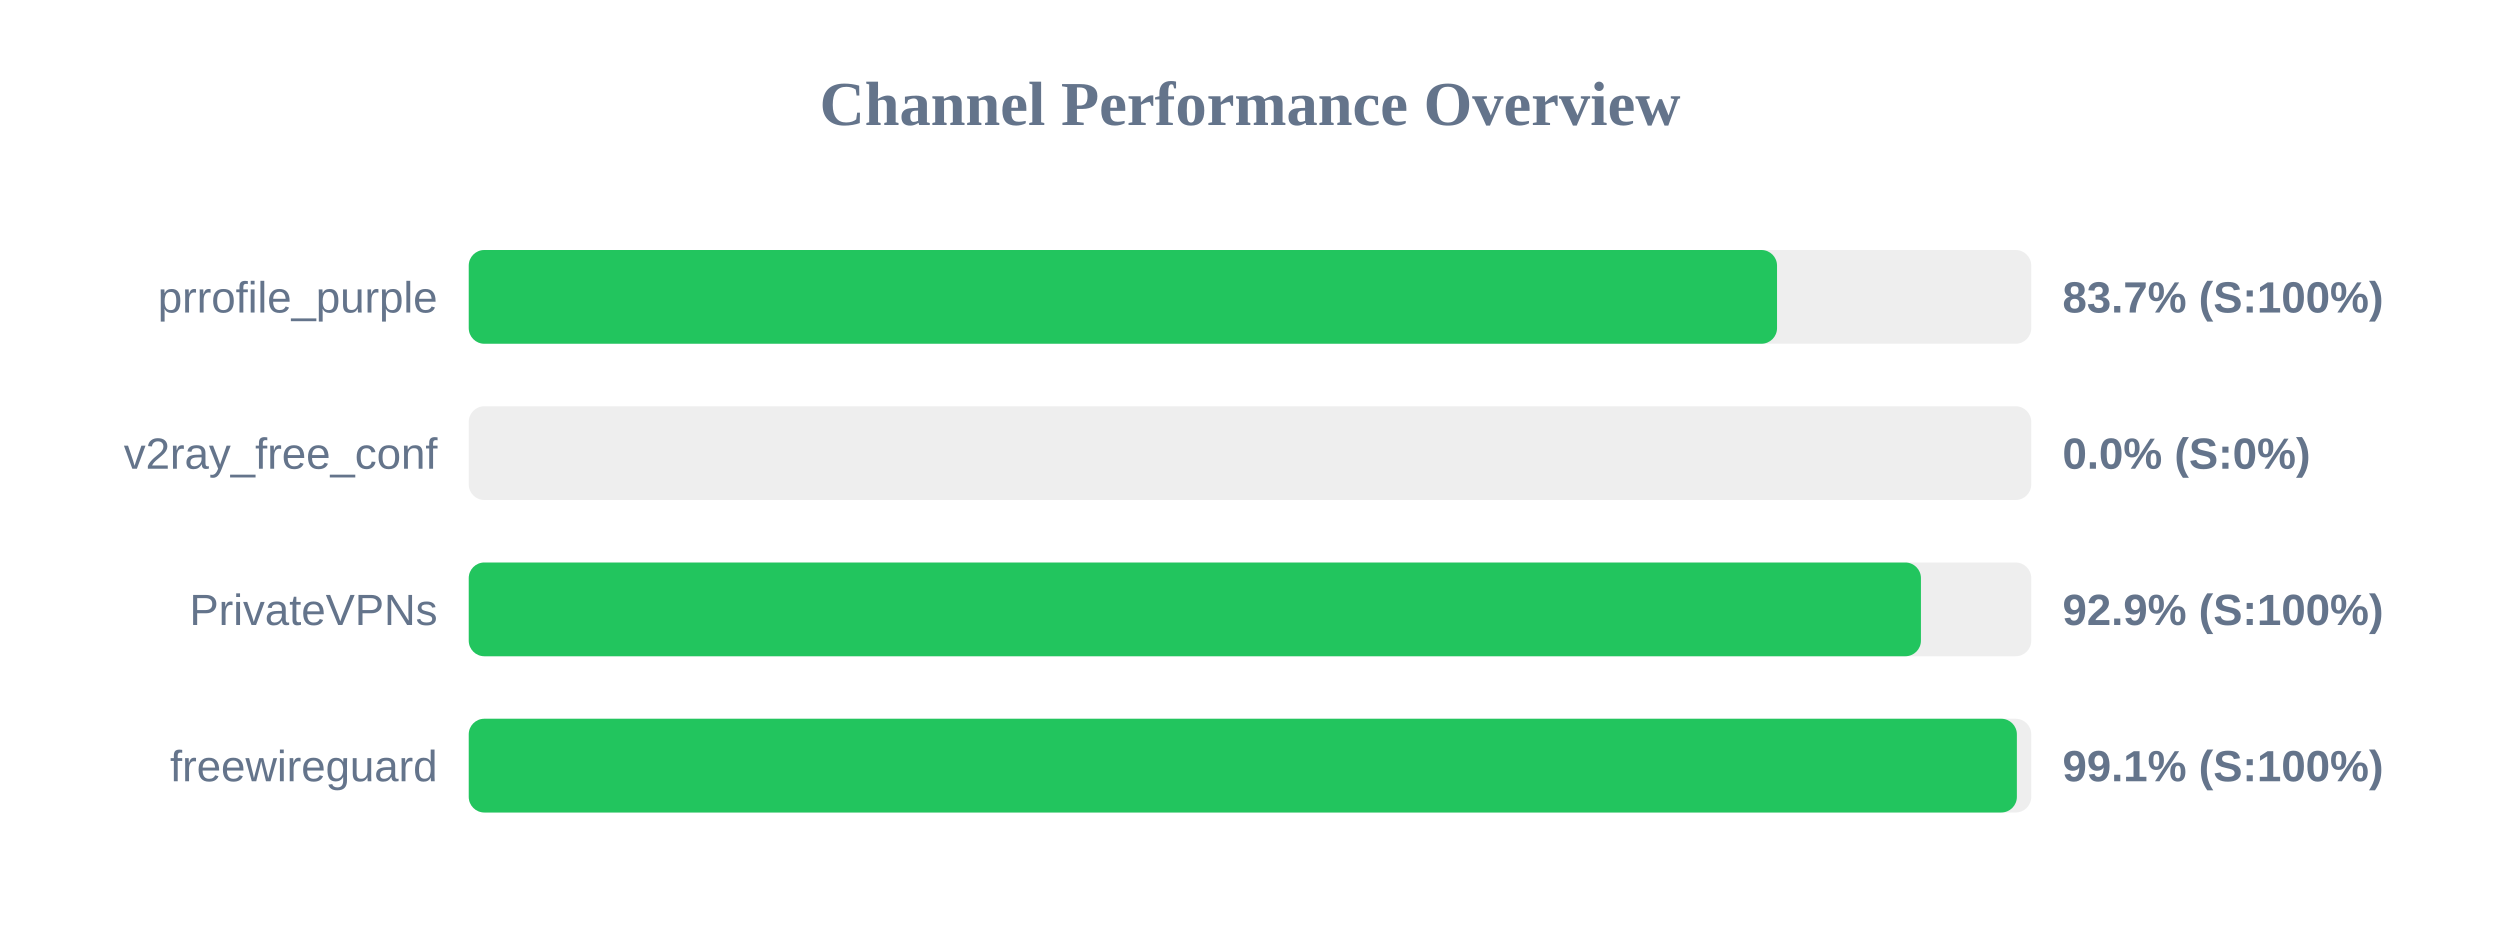
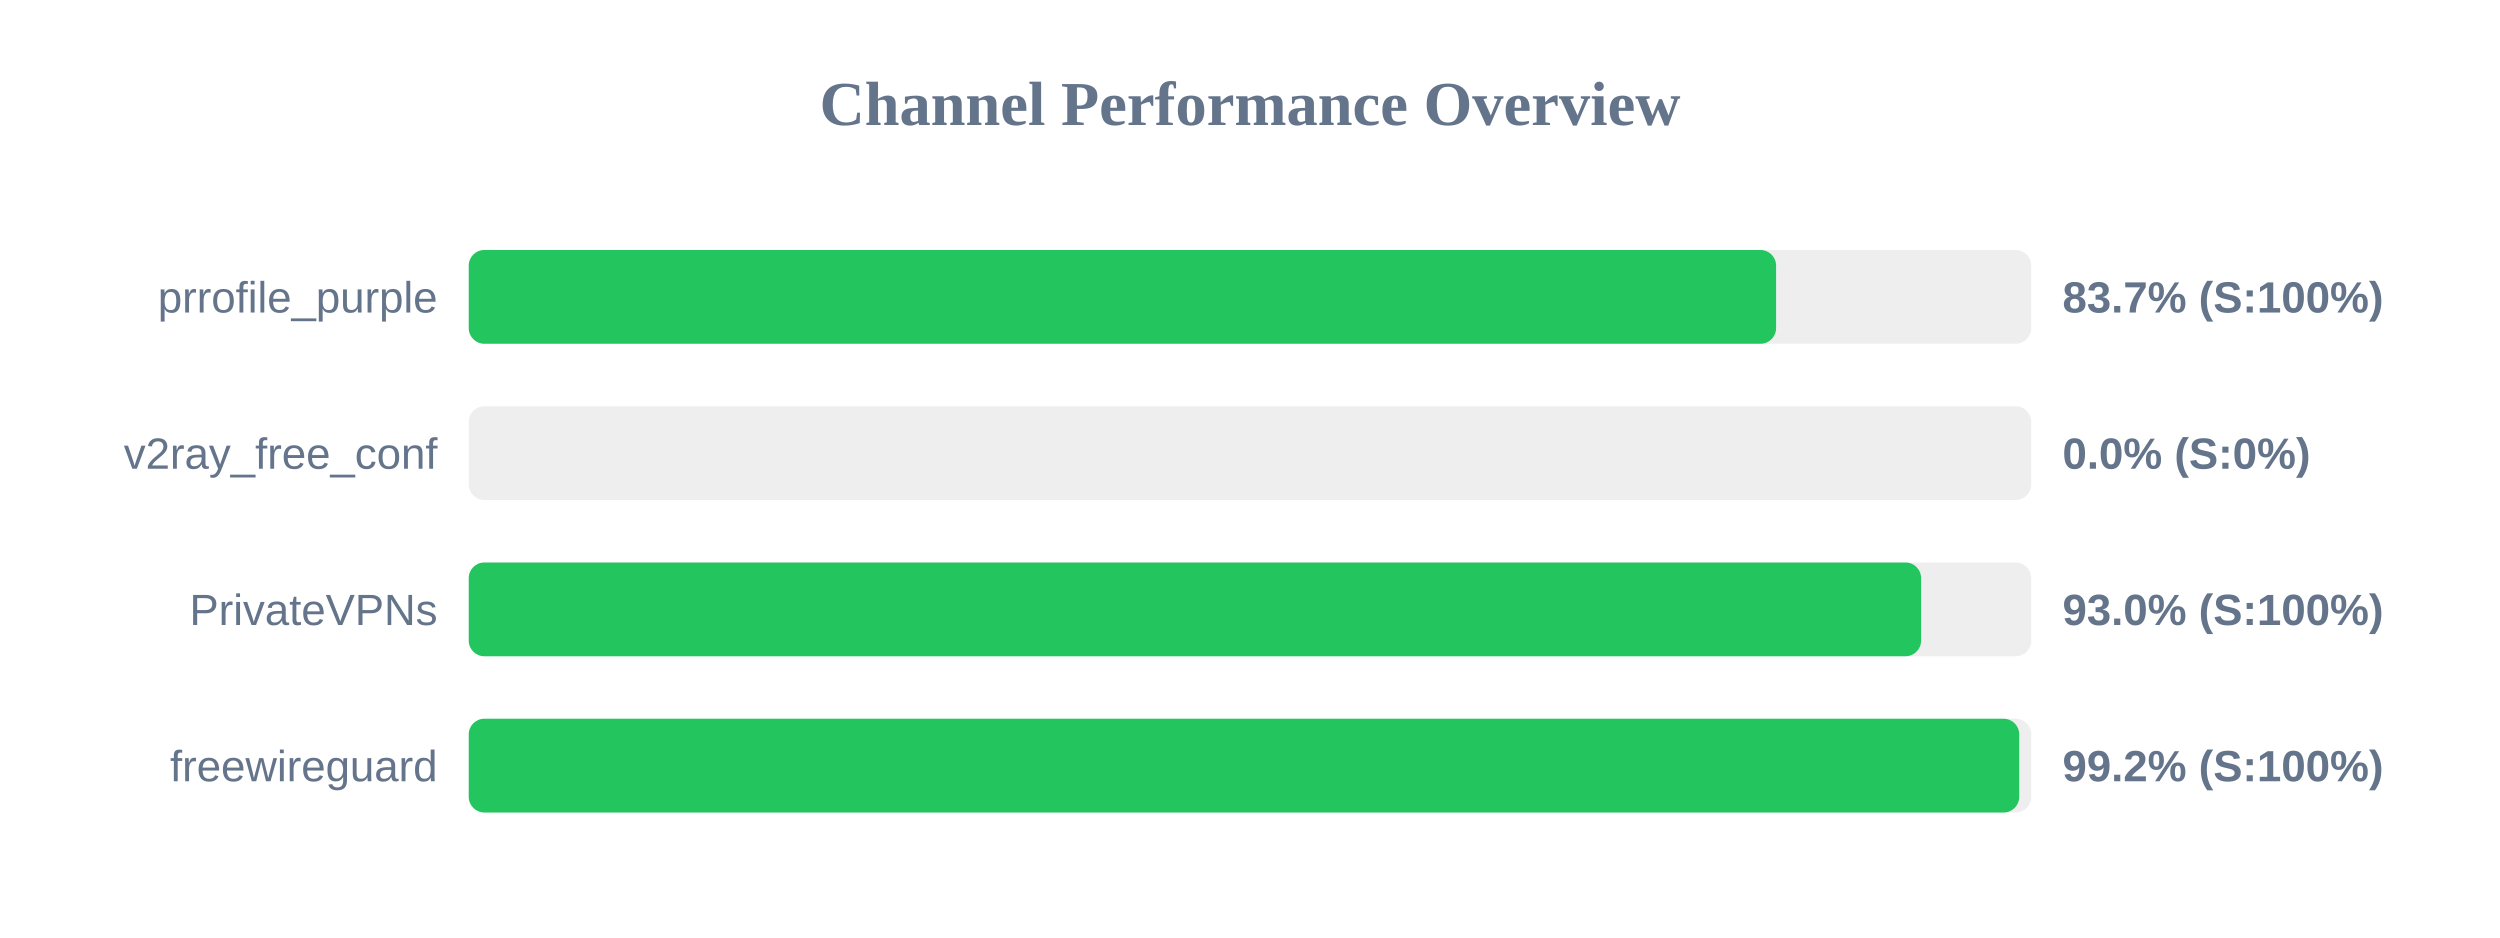
<svg xmlns="http://www.w3.org/2000/svg" width="800" height="300" version="1.1">
  <style>
        .row { font: 14px Arial; fill: #64748b; }
        .score { font: bold 14px Arial; fill: #64748b; }
    </style>
  <text x="400" y="40" text-anchor="middle" font-size="20px" font-weight="bold" fill="#64748b">Channel Performance Overview</text>
  <rect x="150" y="80" width="500" height="30" fill="#eee" rx="5" />
-   <rect x="150" y="80" width="418.65" height="30" fill="#22c55e" rx="5" />
+   <rect x="150" y="80" width="418.35" height="30" fill="#22c55e" rx="5" />
  <text x="140" y="100" text-anchor="end" class="row">prrofile_purple</text>
  <text x="660" y="100" text-anchor="start" class="score">83.7% (S:100%)</text>
  <rect x="150" y="130" width="500" height="30" fill="#eee" rx="5" />
  <rect x="150" y="130" width="0.0" height="30" fill="#ef4444" rx="5" />
  <text x="140" y="150" text-anchor="end" class="row">v2ray_free_conf</text>
  <text x="660" y="150" text-anchor="start" class="score">0.0% (S:0%)</text>
  <rect x="150" y="180" width="500" height="30" fill="#eee" rx="5" />
-   <rect x="150" y="180" width="464.7" height="30" fill="#22c55e" rx="5" />
+   <rect x="150" y="180" width="464.75" height="30" fill="#22c55e" rx="5" />
  <text x="140" y="200" text-anchor="end" class="row">PrivateVPNs</text>
-   <text x="660" y="200" text-anchor="start" class="score">92.9% (S:100%)</text>
+   <text x="660" y="200" text-anchor="start" class="score">93.0% (S:100%)</text>
  <rect x="150" y="230" width="500" height="30" fill="#eee" rx="5" />
-   <rect x="150" y="230" width="495.4" height="30" fill="#22c55e" rx="5" />
+   <rect x="150" y="230" width="496.15" height="30" fill="#22c55e" rx="5" />
  <text x="140" y="250" text-anchor="end" class="row">freewireguard</text>
-   <text x="660" y="250" text-anchor="start" class="score">99.1% (S:100%)</text>
+   <text x="660" y="250" text-anchor="start" class="score">99.2% (S:100%)</text>
</svg>
